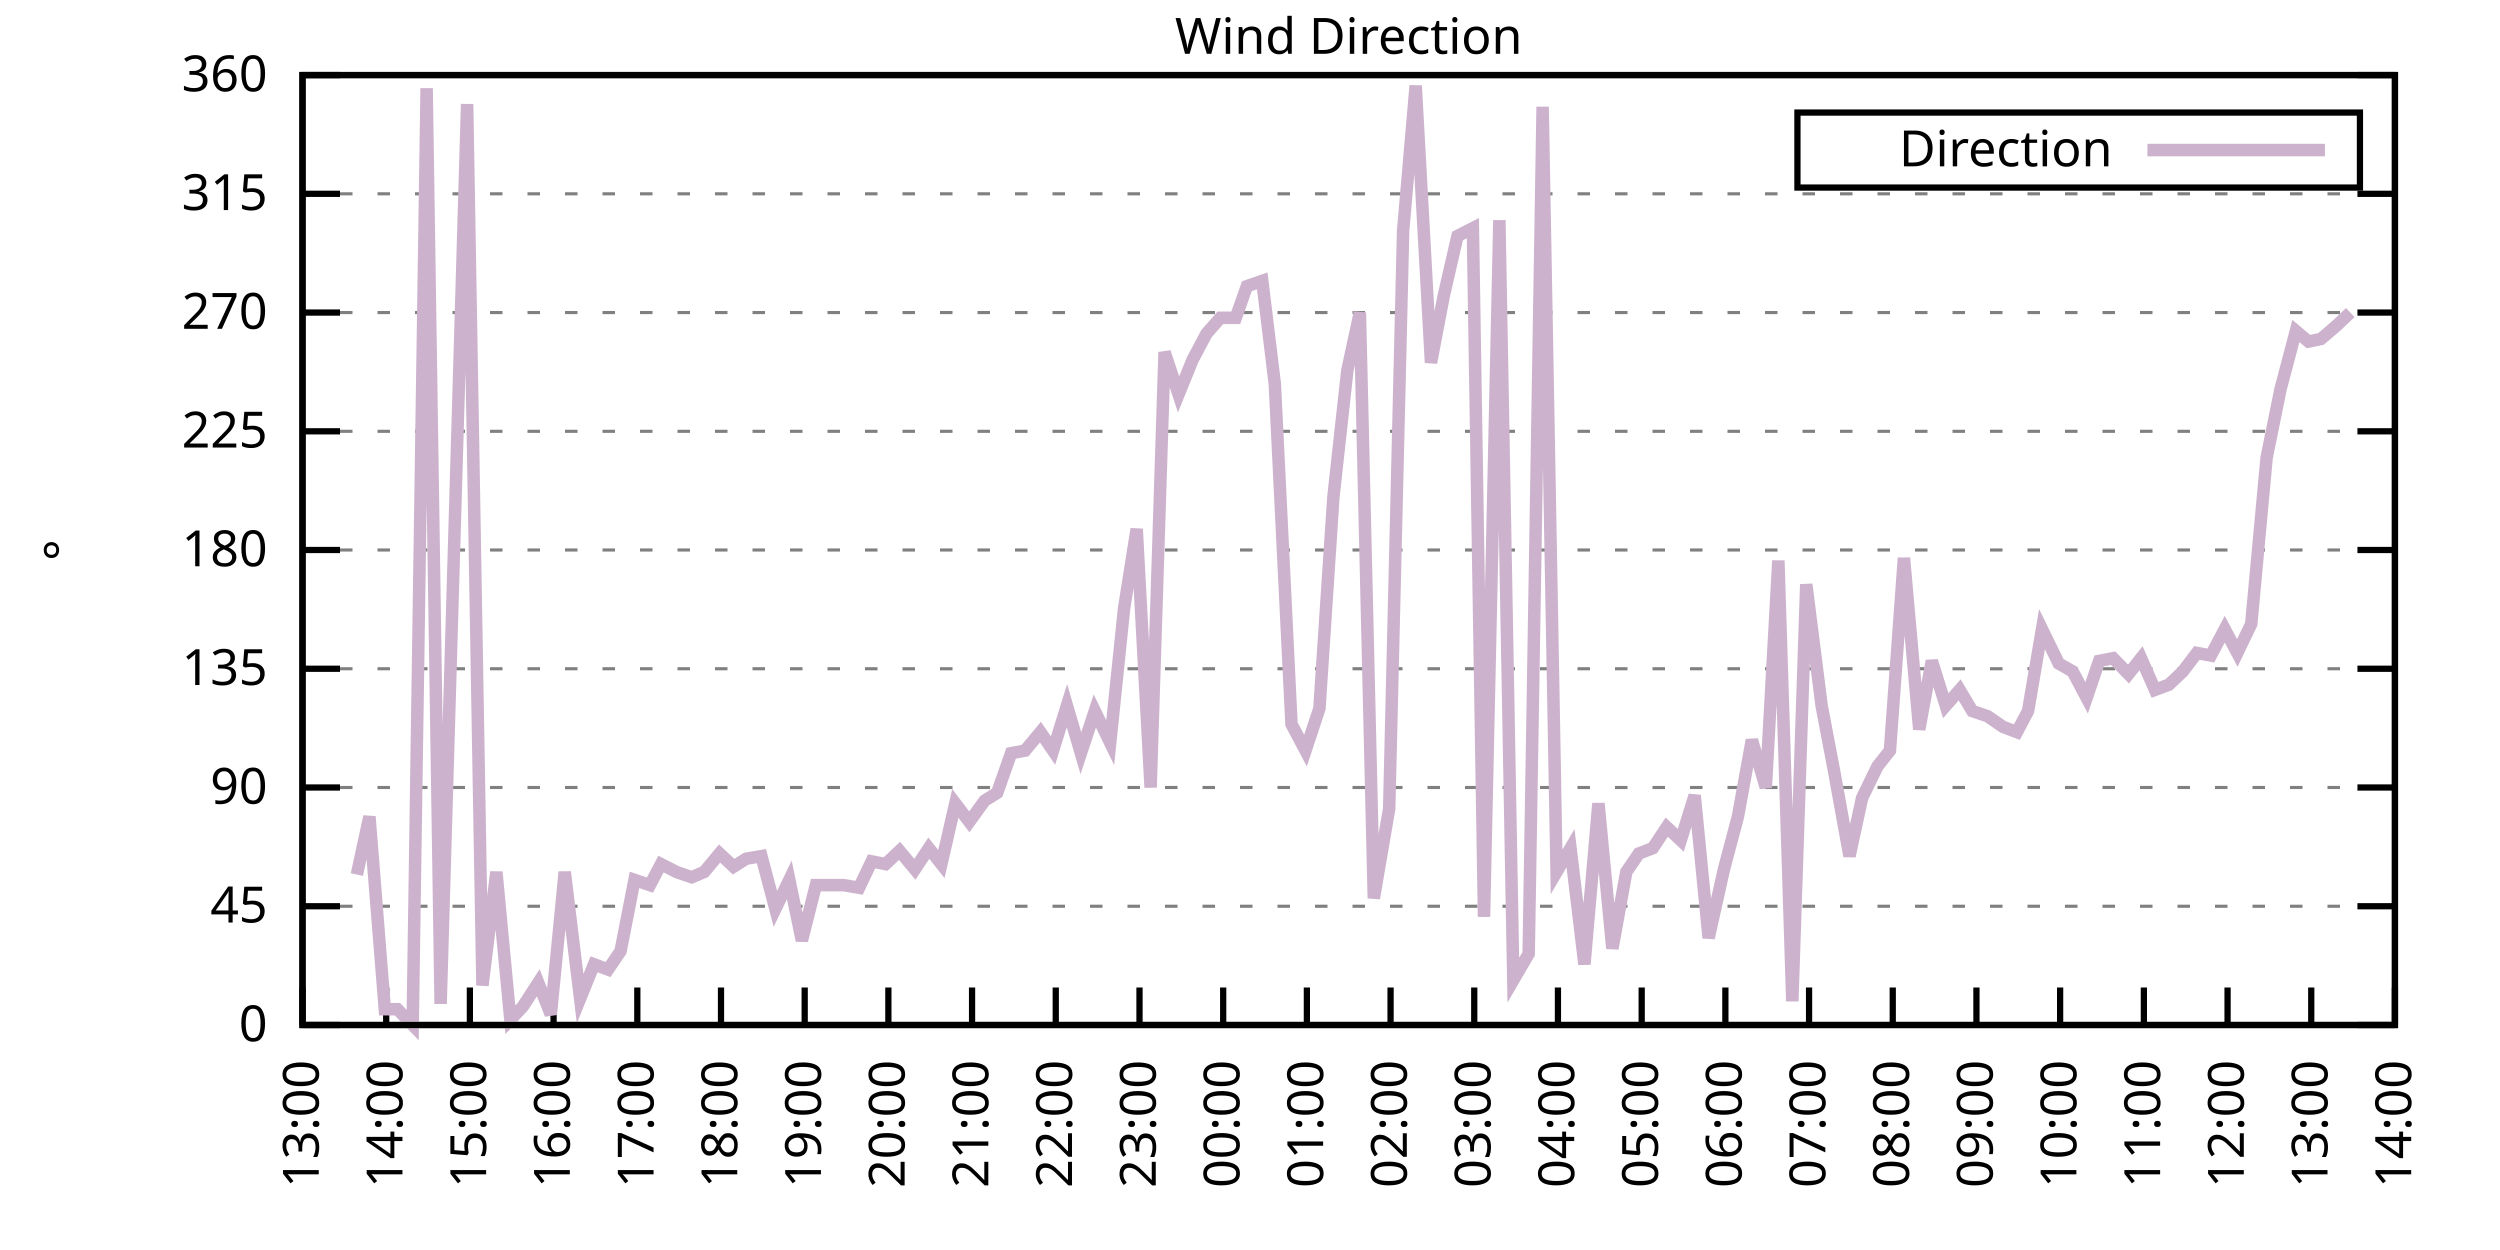
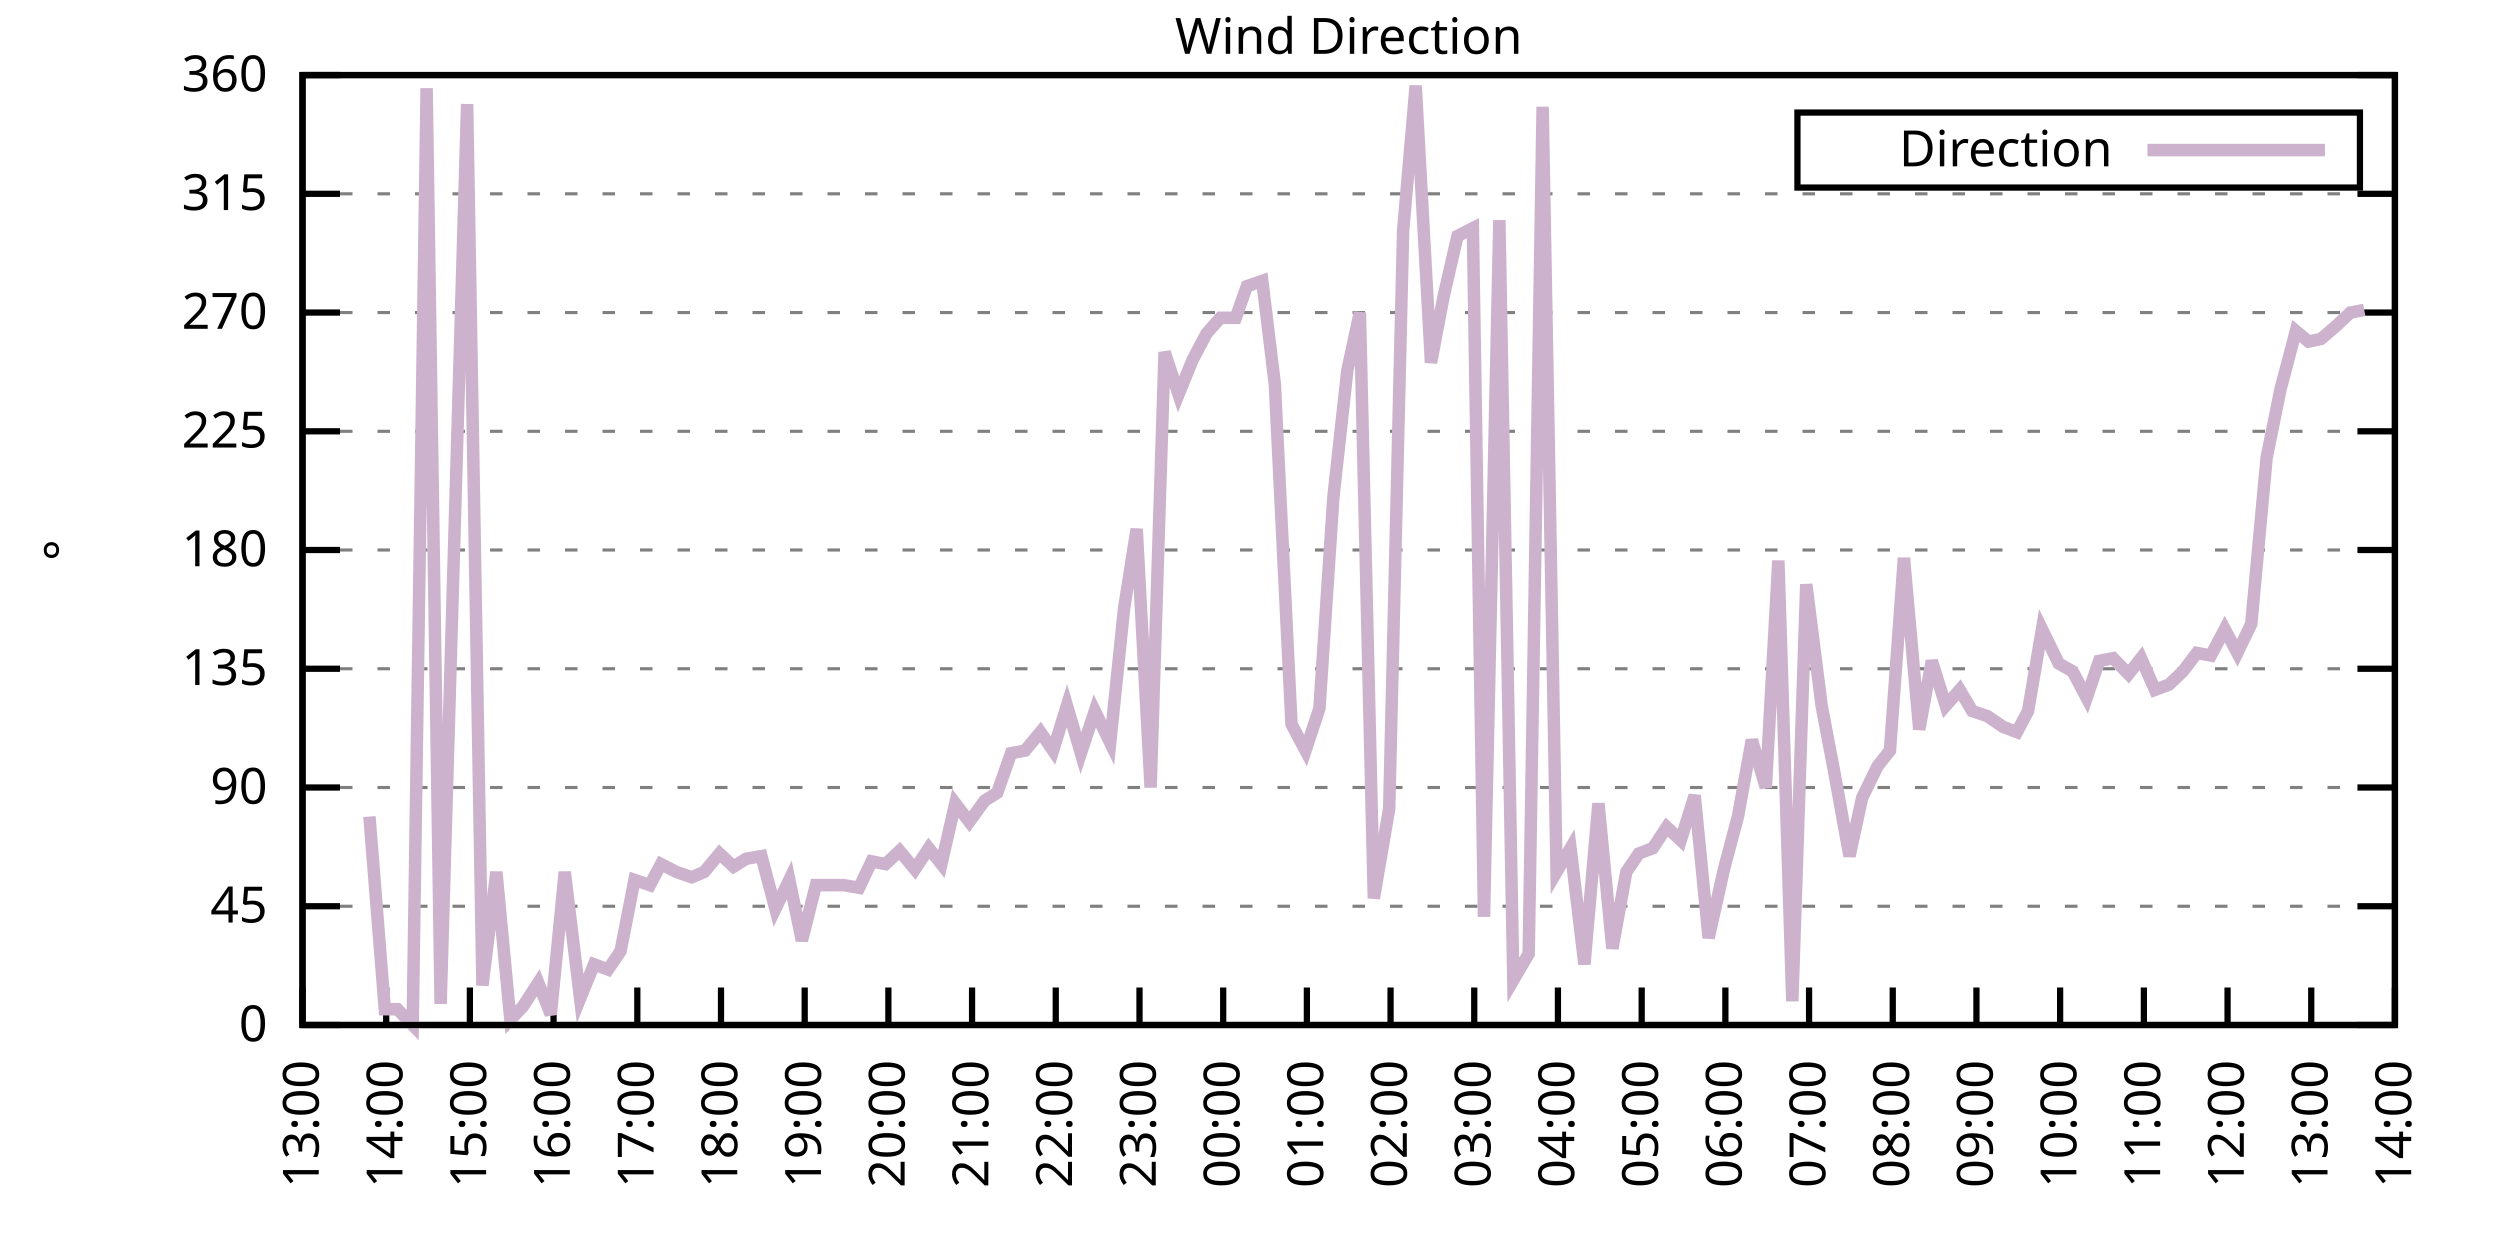
<svg xmlns="http://www.w3.org/2000/svg" xmlns:xlink="http://www.w3.org/1999/xlink" width="400" height="200" viewBox="0 0 400 200">
  <g id="gnuplot_canvas">
    <rect x="0" y="0" width="400" height="200" fill="none" />
    <defs>
      <circle id="gpDot" r="0.5" stroke-width="0.5" stroke="currentColor" />
      <path id="gpPt0" stroke-width="0.333" stroke="currentColor" d="M-1,0 h2 M0,-1 v2" />
      <path id="gpPt1" stroke-width="0.333" stroke="currentColor" d="M-1,-1 L1,1 M1,-1 L-1,1" />
      <path id="gpPt2" stroke-width="0.333" stroke="currentColor" d="M-1,0 L1,0 M0,-1 L0,1 M-1,-1 L1,1 M-1,1 L1,-1" />
      <rect id="gpPt3" stroke-width="0.333" stroke="currentColor" x="-1" y="-1" width="2" height="2" />
      <rect id="gpPt4" stroke-width="0.333" stroke="currentColor" fill="currentColor" x="-1" y="-1" width="2" height="2" />
      <circle id="gpPt5" stroke-width="0.333" stroke="currentColor" cx="0" cy="0" r="1" />
      <use xlink:href="#gpPt5" id="gpPt6" fill="currentColor" stroke="none" />
      <path id="gpPt7" stroke-width="0.333" stroke="currentColor" d="M0,-1.33 L-1.33,0.67 L1.33,0.67 z" />
      <use xlink:href="#gpPt7" id="gpPt8" fill="currentColor" stroke="none" />
      <use xlink:href="#gpPt7" id="gpPt9" stroke="currentColor" transform="rotate(180)" />
      <use xlink:href="#gpPt9" id="gpPt10" fill="currentColor" stroke="none" />
      <use xlink:href="#gpPt3" id="gpPt11" stroke="currentColor" transform="rotate(45)" />
      <use xlink:href="#gpPt11" id="gpPt12" fill="currentColor" stroke="none" />
      <path id="gpPt13" stroke-width="0.333" stroke="currentColor" d="M0,1.330 L1.265,0.411 L0.782,-1.067 L-0.782,-1.076 L-1.265,0.411 z" />
      <use xlink:href="#gpPt13" id="gpPt14" fill="currentColor" stroke="none" />
      <filter id="textbox" filterUnits="objectBoundingBox" x="0" y="0" height="1" width="1">
        <feFlood flood-color="white" flood-opacity="1" result="bgnd" />
        <feComposite in="SourceGraphic" in2="bgnd" operator="atop" />
      </filter>
      <filter id="greybox" filterUnits="objectBoundingBox" x="0" y="0" height="1" width="1">
        <feFlood flood-color="lightgrey" flood-opacity="1" result="grey" />
        <feComposite in="SourceGraphic" in2="grey" operator="atop" />
      </filter>
    </defs>
    <g fill="none" color="white" stroke="currentColor" stroke-width="1.00" stroke-linecap="butt" stroke-linejoin="miter">
</g>
    <g fill="none" color="black" stroke="currentColor" stroke-width="1.00" stroke-linecap="butt" stroke-linejoin="miter">
      <g stroke="none" shape-rendering="crispEdges">
        <polygon fill="rgb(255, 255, 255)" points="48.40,164.00 383.18,164.00 383.18,12.02 48.40,12.02 " />
      </g>
    </g>
    <g fill="none" color="black" stroke="currentColor" stroke-width="1.00" stroke-linecap="butt" stroke-linejoin="miter">
</g>
    <g fill="none" color="black" stroke="black" stroke-width="0.50" stroke-linecap="butt" stroke-linejoin="miter">
</g>
    <g fill="none" color="gray" stroke="currentColor" stroke-width="0.50" stroke-linecap="butt" stroke-linejoin="miter">
      <path stroke="gray" stroke-dasharray="2,4" class="gridline" d="M48.40,164.00 L383.19,164.00  " />
    </g>
    <g fill="none" color="gray" stroke="gray" stroke-width="1.00" stroke-linecap="butt" stroke-linejoin="miter">
</g>
    <g fill="none" color="black" stroke="currentColor" stroke-width="1.00" stroke-linecap="butt" stroke-linejoin="miter">
      <path stroke="black" d="M48.40,164.00 L54.40,164.00 M383.19,164.00 L377.19,164.00  " />
      <g transform="translate(42.80,166.60)" stroke="none" fill="black" font-family="Sans" font-size="8.00" text-anchor="end">
        <text>
          <tspan font-family="Sans"> 0</tspan>
        </text>
      </g>
    </g>
    <g fill="none" color="black" stroke="currentColor" stroke-width="1.00" stroke-linecap="butt" stroke-linejoin="miter">
</g>
    <g fill="none" color="black" stroke="black" stroke-width="0.50" stroke-linecap="butt" stroke-linejoin="miter">
</g>
    <g fill="none" color="gray" stroke="currentColor" stroke-width="0.50" stroke-linecap="butt" stroke-linejoin="miter">
      <path stroke="gray" stroke-dasharray="2,4" class="gridline" d="M48.40,145.00 L383.19,145.00  " />
    </g>
    <g fill="none" color="gray" stroke="gray" stroke-width="1.00" stroke-linecap="butt" stroke-linejoin="miter">
</g>
    <g fill="none" color="black" stroke="currentColor" stroke-width="1.00" stroke-linecap="butt" stroke-linejoin="miter">
      <path stroke="black" d="M48.40,145.00 L54.40,145.00 M383.19,145.00 L377.19,145.00  " />
      <g transform="translate(42.80,147.60)" stroke="none" fill="black" font-family="Sans" font-size="8.00" text-anchor="end">
        <text>
          <tspan font-family="Sans"> 45</tspan>
        </text>
      </g>
    </g>
    <g fill="none" color="black" stroke="currentColor" stroke-width="1.00" stroke-linecap="butt" stroke-linejoin="miter">
</g>
    <g fill="none" color="black" stroke="black" stroke-width="0.50" stroke-linecap="butt" stroke-linejoin="miter">
</g>
    <g fill="none" color="gray" stroke="currentColor" stroke-width="0.50" stroke-linecap="butt" stroke-linejoin="miter">
      <path stroke="gray" stroke-dasharray="2,4" class="gridline" d="M48.40,126.00 L383.19,126.00  " />
    </g>
    <g fill="none" color="gray" stroke="gray" stroke-width="1.00" stroke-linecap="butt" stroke-linejoin="miter">
</g>
    <g fill="none" color="black" stroke="currentColor" stroke-width="1.00" stroke-linecap="butt" stroke-linejoin="miter">
      <path stroke="black" d="M48.40,126.00 L54.40,126.00 M383.19,126.00 L377.19,126.00  " />
      <g transform="translate(42.80,128.60)" stroke="none" fill="black" font-family="Sans" font-size="8.00" text-anchor="end">
        <text>
          <tspan font-family="Sans"> 90</tspan>
        </text>
      </g>
    </g>
    <g fill="none" color="black" stroke="currentColor" stroke-width="1.00" stroke-linecap="butt" stroke-linejoin="miter">
</g>
    <g fill="none" color="black" stroke="black" stroke-width="0.50" stroke-linecap="butt" stroke-linejoin="miter">
</g>
    <g fill="none" color="gray" stroke="currentColor" stroke-width="0.50" stroke-linecap="butt" stroke-linejoin="miter">
      <path stroke="gray" stroke-dasharray="2,4" class="gridline" d="M48.40,107.00 L383.19,107.00  " />
    </g>
    <g fill="none" color="gray" stroke="gray" stroke-width="1.00" stroke-linecap="butt" stroke-linejoin="miter">
</g>
    <g fill="none" color="black" stroke="currentColor" stroke-width="1.00" stroke-linecap="butt" stroke-linejoin="miter">
      <path stroke="black" d="M48.40,107.00 L54.40,107.00 M383.19,107.00 L377.19,107.00  " />
      <g transform="translate(42.80,109.60)" stroke="none" fill="black" font-family="Sans" font-size="8.00" text-anchor="end">
        <text>
          <tspan font-family="Sans"> 135</tspan>
        </text>
      </g>
    </g>
    <g fill="none" color="black" stroke="currentColor" stroke-width="1.00" stroke-linecap="butt" stroke-linejoin="miter">
</g>
    <g fill="none" color="black" stroke="black" stroke-width="0.50" stroke-linecap="butt" stroke-linejoin="miter">
</g>
    <g fill="none" color="gray" stroke="currentColor" stroke-width="0.50" stroke-linecap="butt" stroke-linejoin="miter">
      <path stroke="gray" stroke-dasharray="2,4" class="gridline" d="M48.40,88.00 L383.19,88.00  " />
    </g>
    <g fill="none" color="gray" stroke="gray" stroke-width="1.00" stroke-linecap="butt" stroke-linejoin="miter">
</g>
    <g fill="none" color="black" stroke="currentColor" stroke-width="1.00" stroke-linecap="butt" stroke-linejoin="miter">
      <path stroke="black" d="M48.40,88.00 L54.40,88.00 M383.19,88.00 L377.19,88.00  " />
      <g transform="translate(42.80,90.60)" stroke="none" fill="black" font-family="Sans" font-size="8.00" text-anchor="end">
        <text>
          <tspan font-family="Sans"> 180</tspan>
        </text>
      </g>
    </g>
    <g fill="none" color="black" stroke="currentColor" stroke-width="1.00" stroke-linecap="butt" stroke-linejoin="miter">
</g>
    <g fill="none" color="black" stroke="black" stroke-width="0.50" stroke-linecap="butt" stroke-linejoin="miter">
</g>
    <g fill="none" color="gray" stroke="currentColor" stroke-width="0.50" stroke-linecap="butt" stroke-linejoin="miter">
      <path stroke="gray" stroke-dasharray="2,4" class="gridline" d="M48.40,69.01 L383.19,69.01  " />
    </g>
    <g fill="none" color="gray" stroke="gray" stroke-width="1.00" stroke-linecap="butt" stroke-linejoin="miter">
</g>
    <g fill="none" color="black" stroke="currentColor" stroke-width="1.00" stroke-linecap="butt" stroke-linejoin="miter">
      <path stroke="black" d="M48.40,69.01 L54.40,69.01 M383.19,69.01 L377.19,69.01  " />
      <g transform="translate(42.80,71.61)" stroke="none" fill="black" font-family="Sans" font-size="8.00" text-anchor="end">
        <text>
          <tspan font-family="Sans"> 225</tspan>
        </text>
      </g>
    </g>
    <g fill="none" color="black" stroke="currentColor" stroke-width="1.00" stroke-linecap="butt" stroke-linejoin="miter">
</g>
    <g fill="none" color="black" stroke="black" stroke-width="0.50" stroke-linecap="butt" stroke-linejoin="miter">
</g>
    <g fill="none" color="gray" stroke="currentColor" stroke-width="0.50" stroke-linecap="butt" stroke-linejoin="miter">
      <path stroke="gray" stroke-dasharray="2,4" class="gridline" d="M48.40,50.01 L383.19,50.01  " />
    </g>
    <g fill="none" color="gray" stroke="gray" stroke-width="1.00" stroke-linecap="butt" stroke-linejoin="miter">
</g>
    <g fill="none" color="black" stroke="currentColor" stroke-width="1.00" stroke-linecap="butt" stroke-linejoin="miter">
      <path stroke="black" d="M48.40,50.01 L54.40,50.01 M383.19,50.01 L377.19,50.01  " />
      <g transform="translate(42.80,52.61)" stroke="none" fill="black" font-family="Sans" font-size="8.00" text-anchor="end">
        <text>
          <tspan font-family="Sans"> 270</tspan>
        </text>
      </g>
    </g>
    <g fill="none" color="black" stroke="currentColor" stroke-width="1.00" stroke-linecap="butt" stroke-linejoin="miter">
</g>
    <g fill="none" color="black" stroke="black" stroke-width="0.50" stroke-linecap="butt" stroke-linejoin="miter">
</g>
    <g fill="none" color="gray" stroke="currentColor" stroke-width="0.50" stroke-linecap="butt" stroke-linejoin="miter">
      <path stroke="gray" stroke-dasharray="2,4" class="gridline" d="M48.40,31.01 L383.19,31.01  " />
    </g>
    <g fill="none" color="gray" stroke="gray" stroke-width="1.00" stroke-linecap="butt" stroke-linejoin="miter">
</g>
    <g fill="none" color="black" stroke="currentColor" stroke-width="1.00" stroke-linecap="butt" stroke-linejoin="miter">
      <path stroke="black" d="M48.40,31.01 L54.40,31.01 M383.19,31.01 L377.19,31.01  " />
      <g transform="translate(42.80,33.61)" stroke="none" fill="black" font-family="Sans" font-size="8.00" text-anchor="end">
        <text>
          <tspan font-family="Sans"> 315</tspan>
        </text>
      </g>
    </g>
    <g fill="none" color="black" stroke="currentColor" stroke-width="1.00" stroke-linecap="butt" stroke-linejoin="miter">
</g>
    <g fill="none" color="black" stroke="black" stroke-width="0.50" stroke-linecap="butt" stroke-linejoin="miter">
</g>
    <g fill="none" color="gray" stroke="currentColor" stroke-width="0.50" stroke-linecap="butt" stroke-linejoin="miter">
      <path stroke="gray" stroke-dasharray="2,4" class="gridline" d="M48.40,12.01 L383.19,12.01  " />
    </g>
    <g fill="none" color="gray" stroke="gray" stroke-width="1.00" stroke-linecap="butt" stroke-linejoin="miter">
</g>
    <g fill="none" color="black" stroke="currentColor" stroke-width="1.00" stroke-linecap="butt" stroke-linejoin="miter">
      <path stroke="black" d="M48.40,12.01 L54.40,12.01 M383.19,12.01 L377.19,12.01  " />
      <g transform="translate(42.80,14.61)" stroke="none" fill="black" font-family="Sans" font-size="8.00" text-anchor="end">
        <text>
          <tspan font-family="Sans"> 360</tspan>
        </text>
      </g>
    </g>
    <g fill="none" color="black" stroke="currentColor" stroke-width="1.00" stroke-linecap="butt" stroke-linejoin="miter">
      <path stroke="black" d="M48.40,164.00 L48.40,158.00  " />
      <g transform="translate(51.00,169.60) rotate(270.00)" stroke="none" fill="black" font-family="Sans" font-size="8.00" text-anchor="end">
        <text>
          <tspan font-family="Sans">13:00</tspan>
        </text>
      </g>
    </g>
    <g fill="none" color="black" stroke="currentColor" stroke-width="1.00" stroke-linecap="butt" stroke-linejoin="miter">
      <path stroke="black" d="M61.79,164.00 L61.79,158.00  " />
      <g transform="translate(64.39,169.60) rotate(270.00)" stroke="none" fill="black" font-family="Sans" font-size="8.00" text-anchor="end">
        <text>
          <tspan font-family="Sans">14:00</tspan>
        </text>
      </g>
    </g>
    <g fill="none" color="black" stroke="currentColor" stroke-width="1.00" stroke-linecap="butt" stroke-linejoin="miter">
      <path stroke="black" d="M75.18,164.00 L75.18,158.00  " />
      <g transform="translate(77.78,169.60) rotate(270.00)" stroke="none" fill="black" font-family="Sans" font-size="8.00" text-anchor="end">
        <text>
          <tspan font-family="Sans">15:00</tspan>
        </text>
      </g>
    </g>
    <g fill="none" color="black" stroke="currentColor" stroke-width="1.00" stroke-linecap="butt" stroke-linejoin="miter">
      <path stroke="black" d="M88.57,164.00 L88.57,158.00  " />
      <g transform="translate(91.17,169.60) rotate(270.00)" stroke="none" fill="black" font-family="Sans" font-size="8.00" text-anchor="end">
        <text>
          <tspan font-family="Sans">16:00</tspan>
        </text>
      </g>
    </g>
    <g fill="none" color="black" stroke="currentColor" stroke-width="1.00" stroke-linecap="butt" stroke-linejoin="miter">
      <path stroke="black" d="M101.97,164.00 L101.97,158.00  " />
      <g transform="translate(104.57,169.60) rotate(270.00)" stroke="none" fill="black" font-family="Sans" font-size="8.00" text-anchor="end">
        <text>
          <tspan font-family="Sans">17:00</tspan>
        </text>
      </g>
    </g>
    <g fill="none" color="black" stroke="currentColor" stroke-width="1.00" stroke-linecap="butt" stroke-linejoin="miter">
      <path stroke="black" d="M115.36,164.00 L115.36,158.00  " />
      <g transform="translate(117.96,169.60) rotate(270.00)" stroke="none" fill="black" font-family="Sans" font-size="8.00" text-anchor="end">
        <text>
          <tspan font-family="Sans">18:00</tspan>
        </text>
      </g>
    </g>
    <g fill="none" color="black" stroke="currentColor" stroke-width="1.00" stroke-linecap="butt" stroke-linejoin="miter">
      <path stroke="black" d="M128.75,164.00 L128.75,158.00  " />
      <g transform="translate(131.35,169.60) rotate(270.00)" stroke="none" fill="black" font-family="Sans" font-size="8.00" text-anchor="end">
        <text>
          <tspan font-family="Sans">19:00</tspan>
        </text>
      </g>
    </g>
    <g fill="none" color="black" stroke="currentColor" stroke-width="1.00" stroke-linecap="butt" stroke-linejoin="miter">
      <path stroke="black" d="M142.14,164.00 L142.14,158.00  " />
      <g transform="translate(144.74,169.60) rotate(270.00)" stroke="none" fill="black" font-family="Sans" font-size="8.00" text-anchor="end">
        <text>
          <tspan font-family="Sans">20:00</tspan>
        </text>
      </g>
    </g>
    <g fill="none" color="black" stroke="currentColor" stroke-width="1.00" stroke-linecap="butt" stroke-linejoin="miter">
      <path stroke="black" d="M155.53,164.00 L155.53,158.00  " />
      <g transform="translate(158.13,169.60) rotate(270.00)" stroke="none" fill="black" font-family="Sans" font-size="8.00" text-anchor="end">
        <text>
          <tspan font-family="Sans">21:00</tspan>
        </text>
      </g>
    </g>
    <g fill="none" color="black" stroke="currentColor" stroke-width="1.00" stroke-linecap="butt" stroke-linejoin="miter">
      <path stroke="black" d="M168.92,164.00 L168.92,158.00  " />
      <g transform="translate(171.52,169.60) rotate(270.00)" stroke="none" fill="black" font-family="Sans" font-size="8.00" text-anchor="end">
        <text>
          <tspan font-family="Sans">22:00</tspan>
        </text>
      </g>
    </g>
    <g fill="none" color="black" stroke="currentColor" stroke-width="1.00" stroke-linecap="butt" stroke-linejoin="miter">
      <path stroke="black" d="M182.32,164.00 L182.32,158.00  " />
      <g transform="translate(184.92,169.60) rotate(270.00)" stroke="none" fill="black" font-family="Sans" font-size="8.00" text-anchor="end">
        <text>
          <tspan font-family="Sans">23:00</tspan>
        </text>
      </g>
    </g>
    <g fill="none" color="black" stroke="currentColor" stroke-width="1.00" stroke-linecap="butt" stroke-linejoin="miter">
      <path stroke="black" d="M195.71,164.00 L195.71,158.00  " />
      <g transform="translate(198.31,169.60) rotate(270.00)" stroke="none" fill="black" font-family="Sans" font-size="8.00" text-anchor="end">
        <text>
          <tspan font-family="Sans">00:00</tspan>
        </text>
      </g>
    </g>
    <g fill="none" color="black" stroke="currentColor" stroke-width="1.00" stroke-linecap="butt" stroke-linejoin="miter">
      <path stroke="black" d="M209.10,164.00 L209.10,158.00  " />
      <g transform="translate(211.70,169.60) rotate(270.00)" stroke="none" fill="black" font-family="Sans" font-size="8.00" text-anchor="end">
        <text>
          <tspan font-family="Sans">01:00</tspan>
        </text>
      </g>
    </g>
    <g fill="none" color="black" stroke="currentColor" stroke-width="1.00" stroke-linecap="butt" stroke-linejoin="miter">
      <path stroke="black" d="M222.49,164.00 L222.49,158.00  " />
      <g transform="translate(225.09,169.60) rotate(270.00)" stroke="none" fill="black" font-family="Sans" font-size="8.00" text-anchor="end">
        <text>
          <tspan font-family="Sans">02:00</tspan>
        </text>
      </g>
    </g>
    <g fill="none" color="black" stroke="currentColor" stroke-width="1.00" stroke-linecap="butt" stroke-linejoin="miter">
      <path stroke="black" d="M235.88,164.00 L235.88,158.00  " />
      <g transform="translate(238.48,169.60) rotate(270.00)" stroke="none" fill="black" font-family="Sans" font-size="8.00" text-anchor="end">
        <text>
          <tspan font-family="Sans">03:00</tspan>
        </text>
      </g>
    </g>
    <g fill="none" color="black" stroke="currentColor" stroke-width="1.00" stroke-linecap="butt" stroke-linejoin="miter">
      <path stroke="black" d="M249.27,164.00 L249.27,158.00  " />
      <g transform="translate(251.87,169.60) rotate(270.00)" stroke="none" fill="black" font-family="Sans" font-size="8.00" text-anchor="end">
        <text>
          <tspan font-family="Sans">04:00</tspan>
        </text>
      </g>
    </g>
    <g fill="none" color="black" stroke="currentColor" stroke-width="1.00" stroke-linecap="butt" stroke-linejoin="miter">
      <path stroke="black" d="M262.67,164.00 L262.67,158.00  " />
      <g transform="translate(265.27,169.60) rotate(270.00)" stroke="none" fill="black" font-family="Sans" font-size="8.00" text-anchor="end">
        <text>
          <tspan font-family="Sans">05:00</tspan>
        </text>
      </g>
    </g>
    <g fill="none" color="black" stroke="currentColor" stroke-width="1.00" stroke-linecap="butt" stroke-linejoin="miter">
      <path stroke="black" d="M276.06,164.00 L276.06,158.00  " />
      <g transform="translate(278.66,169.60) rotate(270.00)" stroke="none" fill="black" font-family="Sans" font-size="8.00" text-anchor="end">
        <text>
          <tspan font-family="Sans">06:00</tspan>
        </text>
      </g>
    </g>
    <g fill="none" color="black" stroke="currentColor" stroke-width="1.00" stroke-linecap="butt" stroke-linejoin="miter">
      <path stroke="black" d="M289.45,164.00 L289.45,158.00  " />
      <g transform="translate(292.05,169.60) rotate(270.00)" stroke="none" fill="black" font-family="Sans" font-size="8.00" text-anchor="end">
        <text>
          <tspan font-family="Sans">07:00</tspan>
        </text>
      </g>
    </g>
    <g fill="none" color="black" stroke="currentColor" stroke-width="1.00" stroke-linecap="butt" stroke-linejoin="miter">
      <path stroke="black" d="M302.84,164.00 L302.84,158.00  " />
      <g transform="translate(305.44,169.60) rotate(270.00)" stroke="none" fill="black" font-family="Sans" font-size="8.00" text-anchor="end">
        <text>
          <tspan font-family="Sans">08:00</tspan>
        </text>
      </g>
    </g>
    <g fill="none" color="black" stroke="currentColor" stroke-width="1.00" stroke-linecap="butt" stroke-linejoin="miter">
      <path stroke="black" d="M316.23,164.00 L316.23,158.00  " />
      <g transform="translate(318.83,169.60) rotate(270.00)" stroke="none" fill="black" font-family="Sans" font-size="8.00" text-anchor="end">
        <text>
          <tspan font-family="Sans">09:00</tspan>
        </text>
      </g>
    </g>
    <g fill="none" color="black" stroke="currentColor" stroke-width="1.00" stroke-linecap="butt" stroke-linejoin="miter">
      <path stroke="black" d="M329.62,164.00 L329.62,158.00  " />
      <g transform="translate(332.22,169.60) rotate(270.00)" stroke="none" fill="black" font-family="Sans" font-size="8.00" text-anchor="end">
        <text>
          <tspan font-family="Sans">10:00</tspan>
        </text>
      </g>
    </g>
    <g fill="none" color="black" stroke="currentColor" stroke-width="1.00" stroke-linecap="butt" stroke-linejoin="miter">
      <path stroke="black" d="M343.02,164.00 L343.02,158.00  " />
      <g transform="translate(345.62,169.60) rotate(270.00)" stroke="none" fill="black" font-family="Sans" font-size="8.00" text-anchor="end">
        <text>
          <tspan font-family="Sans">11:00</tspan>
        </text>
      </g>
    </g>
    <g fill="none" color="black" stroke="currentColor" stroke-width="1.00" stroke-linecap="butt" stroke-linejoin="miter">
      <path stroke="black" d="M356.41,164.00 L356.41,158.00  " />
      <g transform="translate(359.01,169.60) rotate(270.00)" stroke="none" fill="black" font-family="Sans" font-size="8.00" text-anchor="end">
        <text>
          <tspan font-family="Sans">12:00</tspan>
        </text>
      </g>
    </g>
    <g fill="none" color="black" stroke="currentColor" stroke-width="1.00" stroke-linecap="butt" stroke-linejoin="miter">
      <path stroke="black" d="M369.80,164.00 L369.80,158.00  " />
      <g transform="translate(372.40,169.60) rotate(270.00)" stroke="none" fill="black" font-family="Sans" font-size="8.00" text-anchor="end">
        <text>
          <tspan font-family="Sans">13:00</tspan>
        </text>
      </g>
    </g>
    <g fill="none" color="black" stroke="currentColor" stroke-width="1.00" stroke-linecap="butt" stroke-linejoin="miter">
      <path stroke="black" d="M383.19,164.00 L383.19,158.00  " />
      <g transform="translate(385.79,169.60) rotate(270.00)" stroke="none" fill="black" font-family="Sans" font-size="8.00" text-anchor="end">
        <text>
          <tspan font-family="Sans">14:00</tspan>
        </text>
      </g>
    </g>
    <g fill="none" color="black" stroke="currentColor" stroke-width="1.00" stroke-linecap="butt" stroke-linejoin="miter">
</g>
    <g fill="none" color="black" stroke="currentColor" stroke-width="1.00" stroke-linecap="butt" stroke-linejoin="miter">
      <path stroke="black" d="M48.40,12.01 L48.40,164.00 L383.19,164.00 L383.19,12.01 L48.40,12.01 Z  " />
    </g>
    <g fill="none" color="black" stroke="currentColor" stroke-width="1.00" stroke-linecap="butt" stroke-linejoin="miter">
</g>
    <g fill="none" color="black" stroke="currentColor" stroke-width="1.00" stroke-linecap="butt" stroke-linejoin="miter">
      <path stroke="black" d="M287.59,30.01 L287.59,18.01 L377.59,18.01 L377.59,30.01 L287.59,30.01 Z  " />
    </g>
    <g id="Wind_direction_plot_1">
      <g fill="none" color="white" stroke="black" stroke-width="2.00" stroke-linecap="butt" stroke-linejoin="miter">
</g>
      <g fill="none" color="black" stroke="currentColor" stroke-width="2.00" stroke-linecap="butt" stroke-linejoin="miter">
        <g transform="translate(337.99,26.61)" stroke="none" fill="black" font-family="Sans" font-size="8.00" text-anchor="end">
          <text>
            <tspan font-family="Sans">Direction</tspan>
          </text>
        </g>
      </g>
      <g fill="none" color="black" stroke="currentColor" stroke-width="2.00" stroke-linecap="butt" stroke-linejoin="miter">
-         <path stroke="rgb(204, 178, 204)" d="M343.59,24.01 L371.99,24.01 M57.10,139.93 L59.11,130.65 L61.57,161.47 L63.58,161.47 L66.03,164.00 L68.26,14.12   L70.50,160.62 L74.74,16.65 L77.19,157.67 L79.42,139.51 L81.66,163.16 L83.66,161.04 L86.12,157.24 L88.13,162.31   L90.36,139.51 L92.82,159.78 L95.05,154.29 L97.28,155.13 L99.29,152.18 L101.52,140.78 L103.98,141.62 L105.76,138.25   L108.22,139.51 L110.67,140.36 L112.68,139.51 L115.13,136.56 L117.37,138.67 L119.38,137.40 L121.83,136.98 L124.06,145.42   L126.29,140.78 L128.30,150.49 L130.54,141.62 L132.77,141.62 L135.00,141.62 L137.45,142.05 L139.46,137.82 L141.69,138.25   L143.93,136.14 L146.38,139.09 L148.61,135.71 L150.62,138.25 L152.85,128.54 L155.09,131.49 L157.54,128.11 L159.55,126.85   L161.78,120.51 L164.01,120.09 L166.47,117.14 L168.48,120.09 L170.71,112.91 L172.94,120.51 L175.17,113.76 L177.63,118.83   L179.86,97.29 L181.87,84.63 L184.10,126.00 L186.33,56.34 L188.57,63.10 L190.80,57.61 L193.03,53.39 L195.26,50.85   L197.72,50.85 L199.50,45.79 L201.96,44.94 L203.97,61.41 L206.64,115.87 L208.88,120.09 L211.11,113.34 L213.34,79.56   L215.57,59.30 L217.58,50.01 L219.81,143.73 L222.27,129.38 L224.50,36.92 L226.51,13.70 L228.96,58.03 L230.97,47.47   L233.20,37.76 L235.66,36.50 L237.44,146.69 L239.90,35.23 L242.13,156.82 L244.59,152.60 L246.82,17.08 L249.05,139.51   L251.28,135.71 L253.51,154.29 L255.75,128.54 L257.98,151.76 L260.21,139.51 L262.22,136.56 L264.45,135.71 L266.68,132.34   L268.92,134.45 L271.15,127.27 L273.38,150.07 L275.83,139.09 L278.07,130.65 L280.30,118.40 L282.53,126.00 L284.54,89.69   L286.77,160.20 L289.00,93.49 L291.46,112.91 L293.47,123.47 L295.92,136.98 L297.93,127.69 L300.39,122.62 L302.39,120.09   L304.63,89.27 L307.08,116.71 L309.09,105.74 L311.32,112.91 L313.55,110.38 L315.56,113.76 L318.02,114.60 L320.47,116.29   L322.70,117.14 L324.49,113.76 L326.72,100.67 L329.40,106.16 L331.63,107.43 L333.86,111.65 L335.87,105.74 L338.10,105.31   L340.56,107.85 L342.57,105.31 L344.80,110.38 L347.03,109.54 L349.26,107.43 L351.50,104.47 L353.73,104.89 L355.96,100.67   L357.97,104.47 L360.20,99.83 L362.66,73.23 L364.89,62.25 L367.34,52.96 L369.35,54.65 L371.36,54.23 L373.82,52.12   L376.05,50.01  " />
+         <path stroke="rgb(204, 178, 204)" d="M343.59,24.01 L371.99,24.01 M59.11,130.65 L61.57,161.47 L63.58,161.47 L66.03,164.00 L68.26,14.12 L70.50,160.62   L74.74,16.65 L77.19,157.67 L79.42,139.51 L81.66,163.16 L83.66,161.04 L86.12,157.24 L88.13,162.31 L90.36,139.51   L92.82,159.78 L95.05,154.29 L97.28,155.13 L99.29,152.18 L101.52,140.78 L103.98,141.62 L105.76,138.25 L108.22,139.51   L110.67,140.36 L112.68,139.51 L115.13,136.56 L117.37,138.67 L119.38,137.40 L121.83,136.98 L124.06,145.42 L126.29,140.78   L128.30,150.49 L130.54,141.62 L132.77,141.62 L135.00,141.62 L137.45,142.05 L139.46,137.82 L141.69,138.25 L143.93,136.14   L146.38,139.09 L148.61,135.71 L150.62,138.25 L152.85,128.54 L155.09,131.49 L157.54,128.11 L159.55,126.85 L161.78,120.51   L164.01,120.09 L166.47,117.14 L168.48,120.09 L170.71,112.91 L172.94,120.51 L175.17,113.76 L177.63,118.83 L179.86,97.29   L181.87,84.63 L184.10,126.00 L186.33,56.34 L188.57,63.10 L190.80,57.61 L193.03,53.39 L195.26,50.85 L197.72,50.85   L199.50,45.79 L201.96,44.94 L203.97,61.41 L206.64,115.87 L208.88,120.09 L211.11,113.34 L213.34,79.56 L215.57,59.30   L217.58,50.01 L219.81,143.73 L222.27,129.38 L224.50,36.92 L226.51,13.70 L228.96,58.03 L230.97,47.47 L233.20,37.76   L235.66,36.50 L237.44,146.69 L239.90,35.23 L242.13,156.82 L244.59,152.60 L246.82,17.08 L249.05,139.51 L251.28,135.71   L253.51,154.29 L255.75,128.54 L257.98,151.76 L260.21,139.51 L262.22,136.56 L264.45,135.71 L266.68,132.34 L268.92,134.45   L271.15,127.27 L273.38,150.07 L275.83,139.09 L278.07,130.65 L280.30,118.40 L282.53,126.00 L284.54,89.69 L286.77,160.20   L289.00,93.49 L291.46,112.91 L293.47,123.47 L295.92,136.98 L297.93,127.69 L300.39,122.62 L302.39,120.09 L304.63,89.27   L307.08,116.71 L309.09,105.74 L311.32,112.91 L313.55,110.38 L315.56,113.76 L318.02,114.60 L320.47,116.29 L322.70,117.14   L324.49,113.76 L326.72,100.67 L329.40,106.16 L331.63,107.43 L333.86,111.65 L335.87,105.74 L338.10,105.31 L340.56,107.85   L342.57,105.31 L344.80,110.38 L347.03,109.54 L349.26,107.43 L351.50,104.47 L353.73,104.89 L355.96,100.67 L357.97,104.47   L360.20,99.83 L362.66,73.23 L364.89,62.25 L367.34,52.96 L369.35,54.65 L371.36,54.23 L373.82,52.12 L376.05,50.01   L378.28,49.59  " />
      </g>
    </g>
    <g fill="none" color="black" stroke="currentColor" stroke-width="2.00" stroke-linecap="butt" stroke-linejoin="miter">
</g>
    <g fill="none" color="black" stroke="black" stroke-width="1.00" stroke-linecap="butt" stroke-linejoin="miter">
</g>
    <g fill="none" color="black" stroke="currentColor" stroke-width="1.00" stroke-linecap="butt" stroke-linejoin="miter">
      <path stroke="black" d="M48.40,12.01 L48.40,164.00 L383.19,164.00 L383.19,12.01 L48.40,12.01 Z  " />
      <g transform="translate(12.80,88.01) rotate(270.00)" stroke="none" fill="black" font-family="Sans" font-size="8.00" text-anchor="middle">
        <text>
          <tspan font-family="Sans">°</tspan>
        </text>
      </g>
    </g>
    <g fill="none" color="black" stroke="currentColor" stroke-width="1.00" stroke-linecap="butt" stroke-linejoin="miter">
</g>
    <g fill="none" color="black" stroke="currentColor" stroke-width="1.00" stroke-linecap="butt" stroke-linejoin="miter">
      <g transform="translate(215.79,8.61)" stroke="none" fill="black" font-family="Sans" font-size="8.00" text-anchor="middle">
        <text>
          <tspan font-family="Sans">Wind Direction</tspan>
        </text>
      </g>
    </g>
    <g fill="none" color="black" stroke="currentColor" stroke-width="1.00" stroke-linecap="butt" stroke-linejoin="miter">
</g>
  </g>
</svg>
